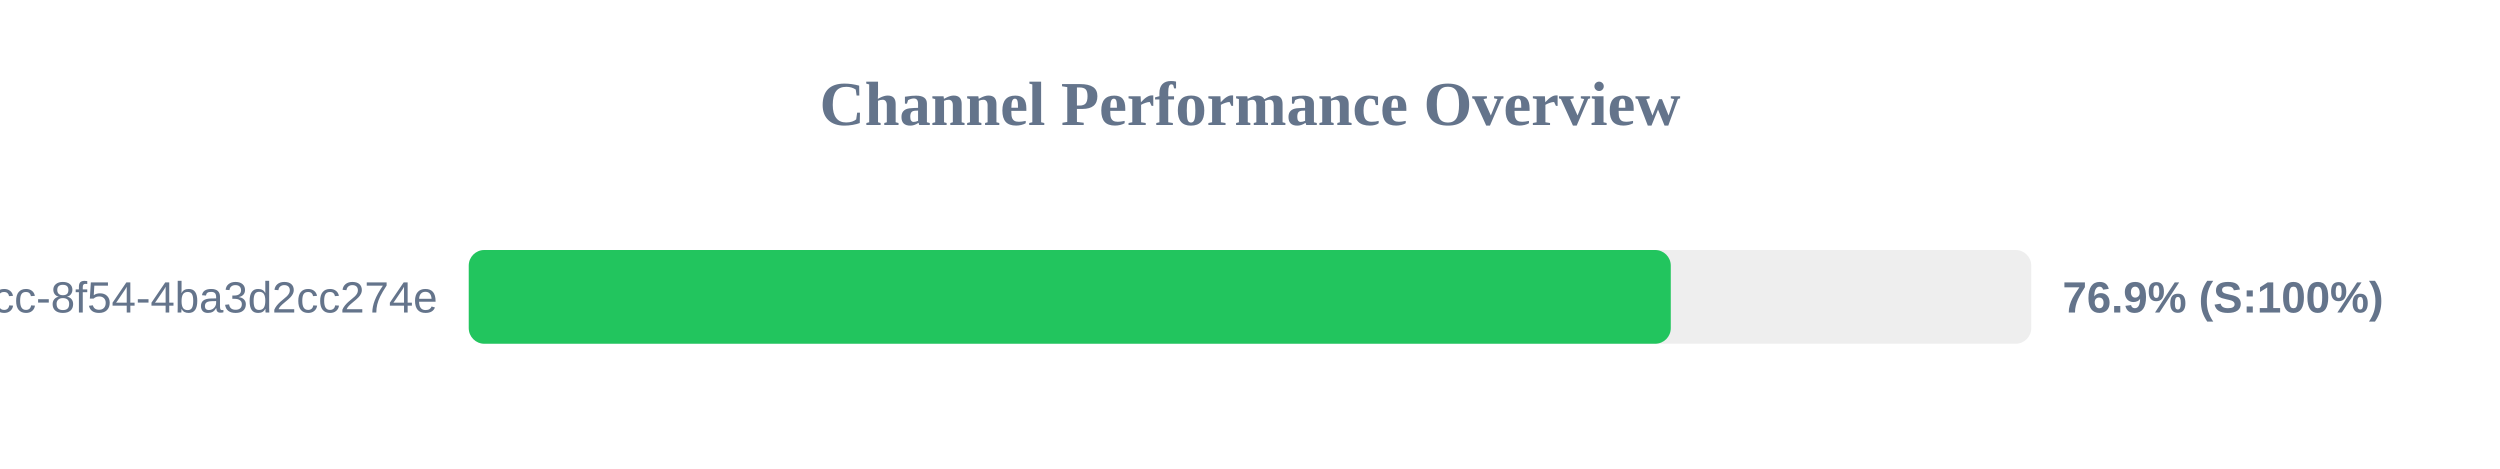
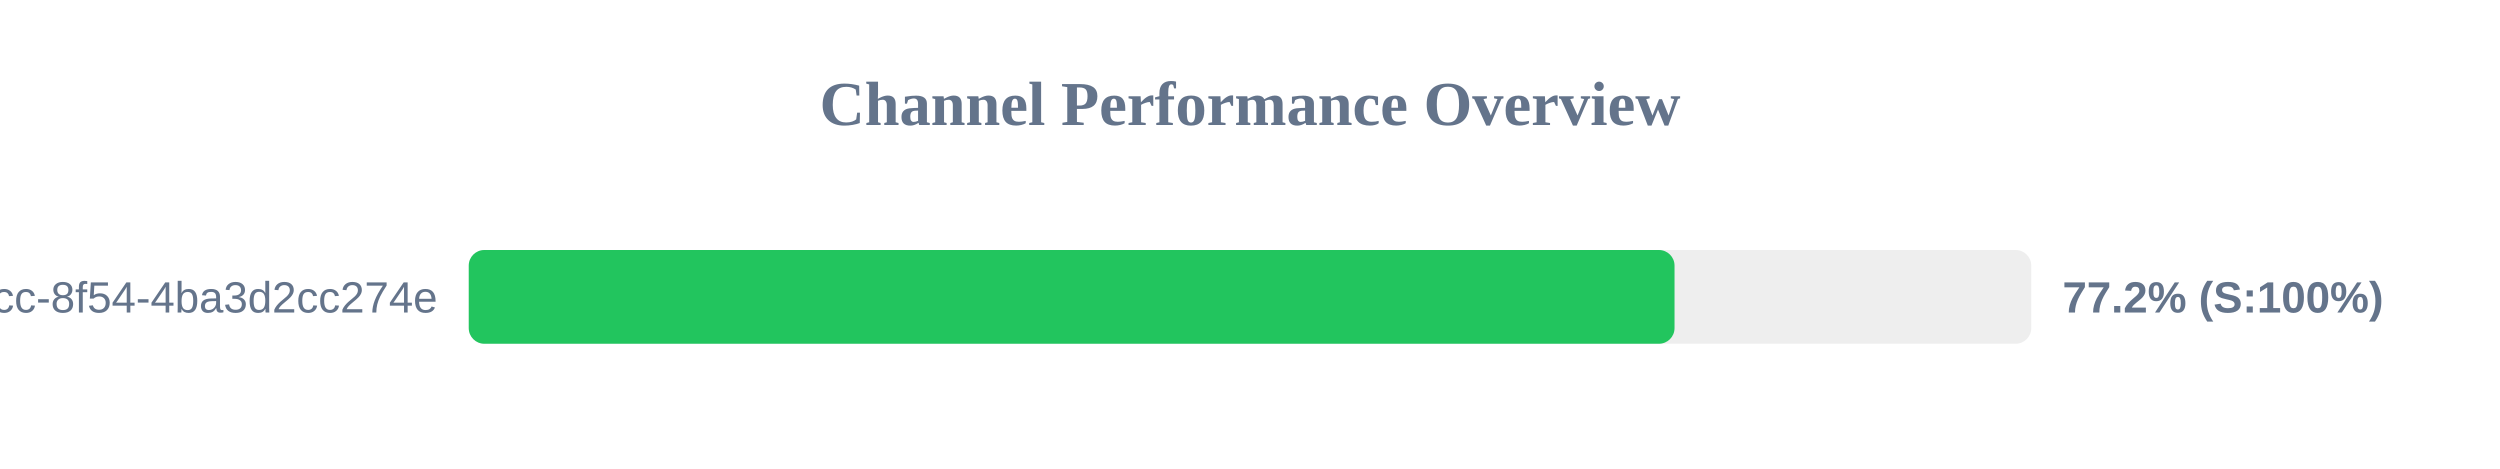
<svg xmlns="http://www.w3.org/2000/svg" width="800" height="150" version="1.1">
  <style>
        .row { font: 14px Arial; fill: #64748b; }
        .score { font: bold 14px Arial; fill: #64748b; }
    </style>
  <text x="400" y="40" text-anchor="middle" font-size="20px" font-weight="bold" fill="#64748b">Channel Performance Overview</text>
  <rect x="150" y="80" width="500" height="30" fill="#eee" rx="5" />
-   <rect x="150" y="80" width="384.65" height="30" fill="#22c55e" rx="5" />
+   <rect x="150" y="80" width="385.85" height="30" fill="#22c55e" rx="5" />
  <text x="140" y="100" text-anchor="end" class="row">?uuid=45cc0b3a-0adb-4dcc-8f54-4ba3d2cc274e</text>
-   <text x="660" y="100" text-anchor="start" class="score">76.9% (S:100%)</text>
+   <text x="660" y="100" text-anchor="start" class="score">77.2% (S:100%)</text>
</svg>
